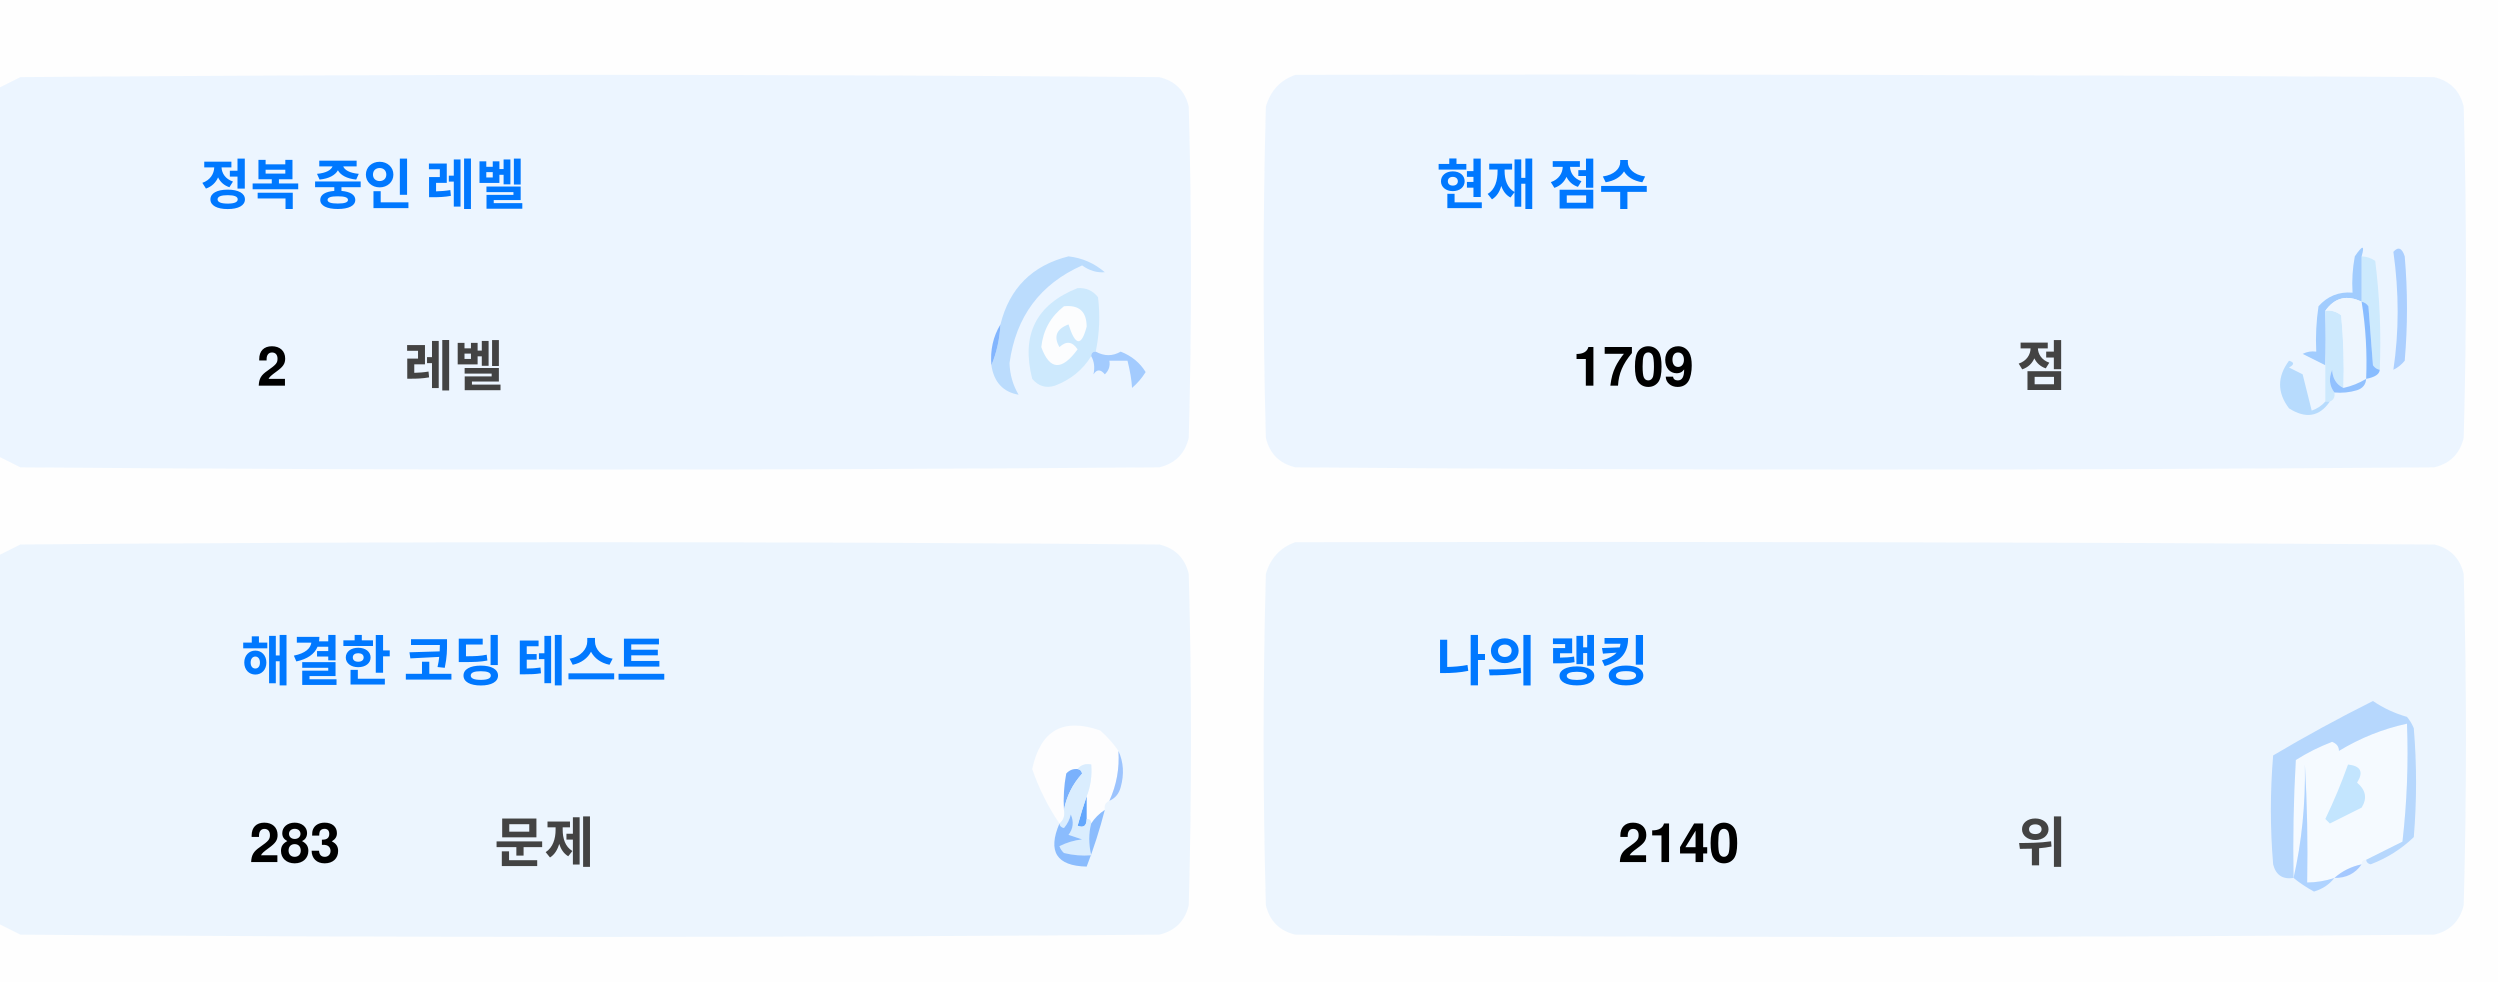
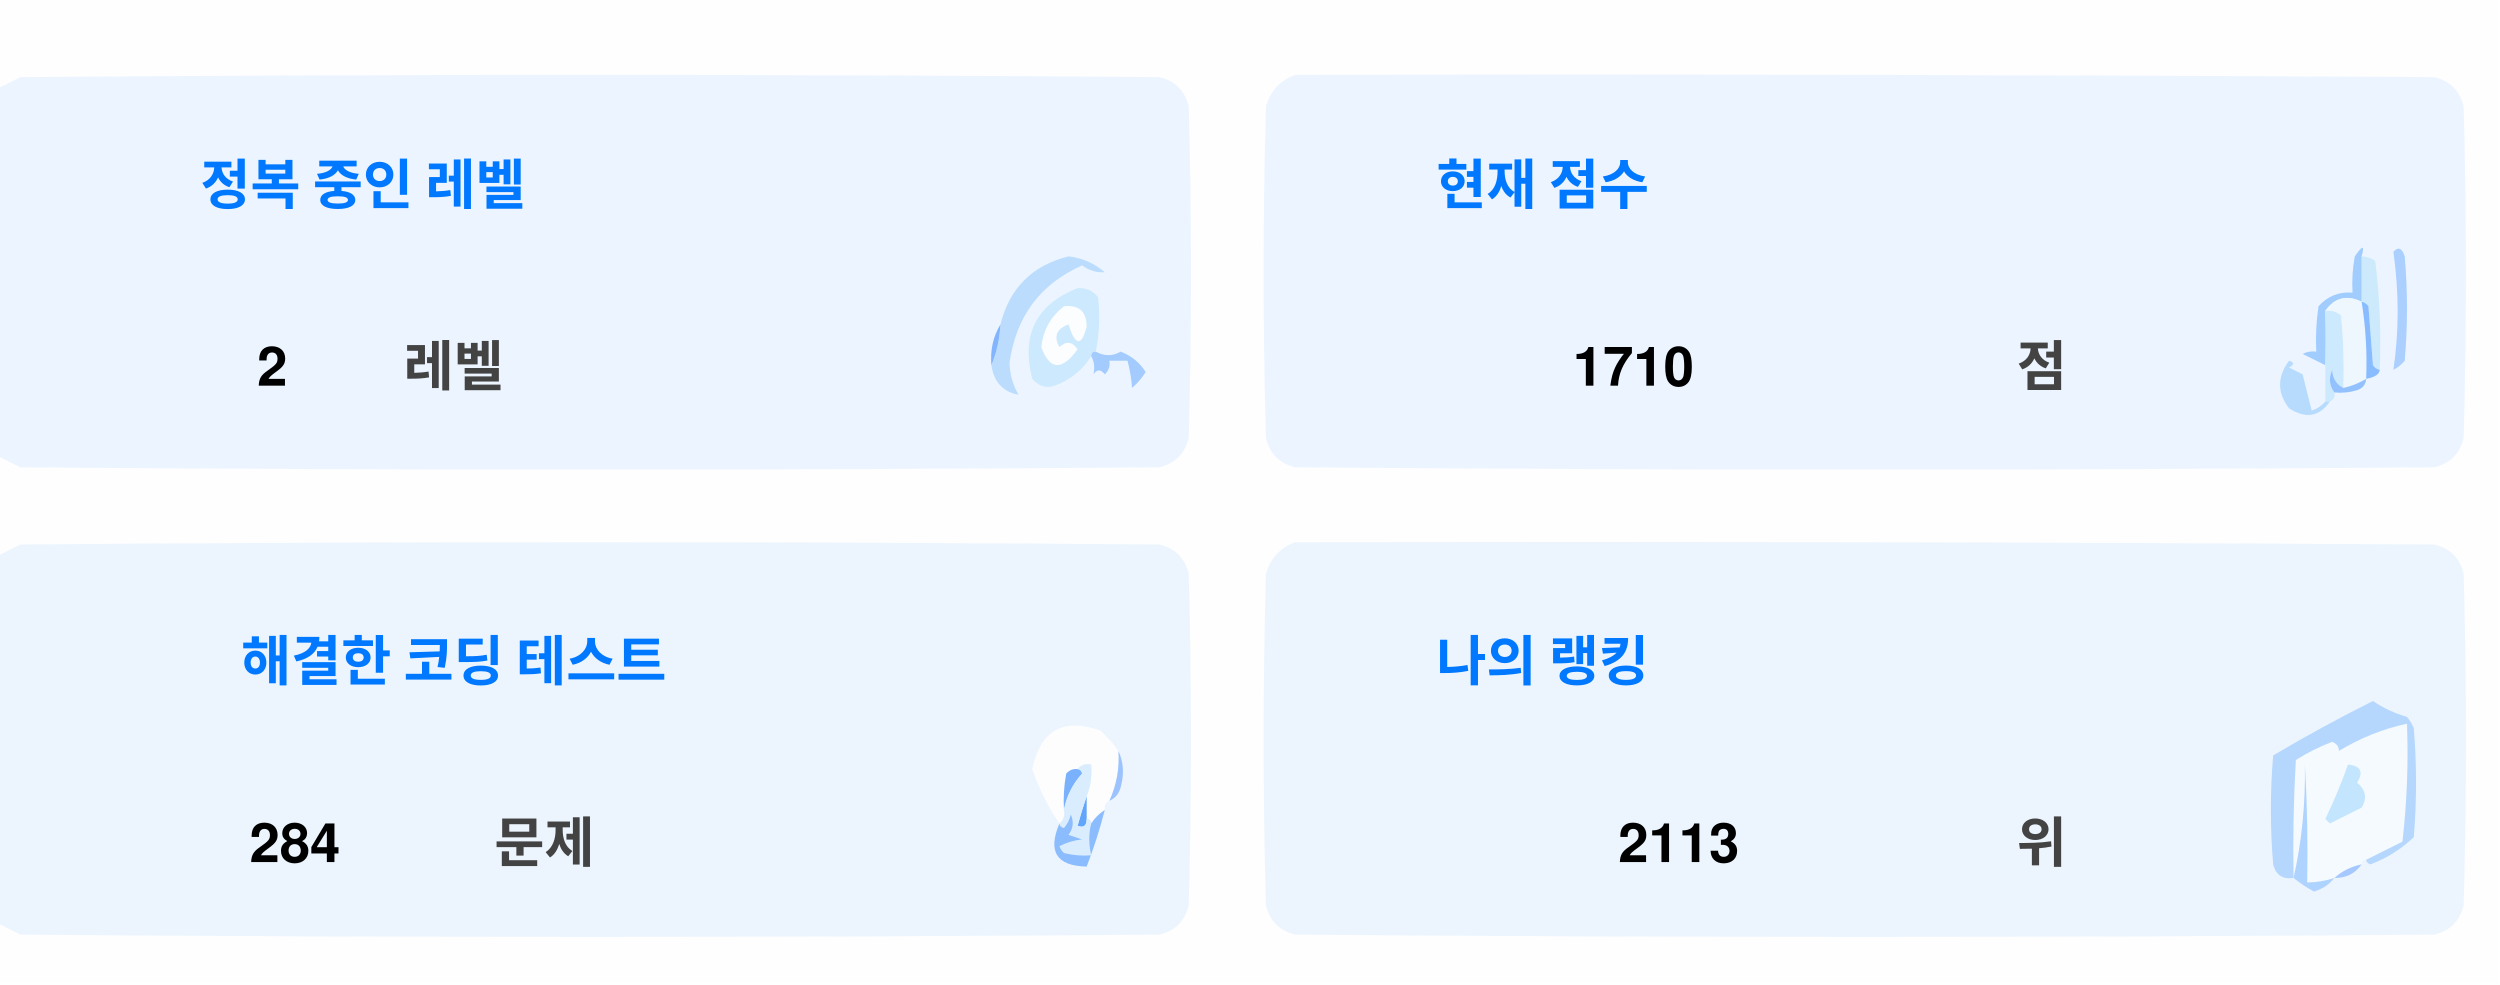
<svg xmlns="http://www.w3.org/2000/svg" version="1.1" width="551px" height="217px" style="shape-rendering:geometricPrecision; text-rendering:geometricPrecision; image-rendering:optimizeQuality; fill-rule:evenodd; clip-rule:evenodd">
  <style>.title {fill: #434343;font-size: 1rem;line-height: 1.5rem;font-weight: bold;font-family: -apple-system, BlinkMacSystemFont, Segoe UI, Helvetica, Arial, sans-serif, Apple Color Emoji, Segoe UI Emoji;}.desc {fill: #434343;font-size: 2.5rem;font-weight: bold;line-height: 1.5rem;font-family: -apple-system, BlinkMacSystemFont, Segoe UI, Helvetica, Arial, sans-serif, Apple Color Emoji, Segoe UI Emoji;}.desc-2 {fill: #434343;font-size: 1rem;font-weight: bold;line-height: 1.5rem;font-family: -apple-system, BlinkMacSystemFont, Segoe UI, Helvetica, Arial, sans-serif, Apple Color Emoji, Segoe UI Emoji;}.text, .desc {animation: twinkling 4s ease-in-out infinite;}@keyframes twinkling {40% { opacity: 1; }50% { opacity: 0.5; }60% { opacity: 1; }70% { opacity: 0.5; }80% { opacity: 1; }}</style>
  <g>
    <path style="opacity:1" fill="#fefefe" d="M -0.5,-0.5 C 183.167,-0.5 366.833,-0.5 550.5,-0.5C 550.5,71.833 550.5,144.167 550.5,216.5C 366.833,216.5 183.167,216.5 -0.5,216.5C -0.5,212.167 -0.5,207.833 -0.5,203.5C 1.14,204.32 2.807,205.153 4.5,206C 88.167,206.667 171.833,206.667 255.5,206C 259,205.167 261.167,203 262,199.5C 262.667,175.167 262.667,150.833 262,126.5C 261.167,123 259,120.833 255.5,120C 171.833,119.333 88.167,119.333 4.5,120C 2.807,120.847 1.14,121.68 -0.5,122.5C -0.5,115.167 -0.5,107.833 -0.5,100.5C 1.14,101.32 2.807,102.153 4.5,103C 88.167,103.667 171.833,103.667 255.5,103C 259,102.167 261.167,100 262,96.5C 262.667,72.167 262.667,47.833 262,23.5C 261.167,20 259,17.833 255.5,17C 171.833,16.333 88.167,16.333 4.5,17C 2.807,17.847 1.14,18.68 -0.5,19.5C -0.5,12.833 -0.5,6.167 -0.5,-0.5 Z" />
  </g>
  <g>
    <path style="opacity:1" fill="#ecf5ff" d="M -0.5,100.5 C -0.5,73.5 -0.5,46.5 -0.5,19.5C 1.14,18.68 2.807,17.847 4.5,17C 88.167,16.333 171.833,16.333 255.5,17C 259,17.833 261.167,20 262,23.5C 262.667,47.833 262.667,72.167 262,96.5C 261.167,100 259,102.167 255.5,103C 171.833,103.667 88.167,103.667 4.5,103C 2.807,102.153 1.14,101.32 -0.5,100.5 Z" />
  </g>
  <g>
    <path style="opacity:1" fill="#ecf5ff" d="M 285.5,16.5 C 369.167,16.333 452.834,16.5 536.5,17C 540,17.833 542.167,20 543,23.5C 543.667,47.833 543.667,72.167 543,96.5C 542.167,100 540,102.167 536.5,103C 452.833,103.667 369.167,103.667 285.5,103C 282,102.167 279.833,100 279,96.5C 278.333,72.167 278.333,47.833 279,23.5C 280.018,19.985 282.185,17.652 285.5,16.5 Z" />
  </g>
  <g>
    <path style="opacity:1" fill="#cdeafd" d="M 520.5,56.5 C 521.583,56.539 522.583,56.873 523.5,57.5C 524.498,65.472 524.831,73.472 524.5,81.5C 523.883,81.389 523.383,81.056 523,80.5C 522.667,76.167 522.333,71.833 522,67.5C 521.617,66.944 521.117,66.611 520.5,66.5C 520.5,63.167 520.5,59.833 520.5,56.5 Z" />
  </g>
  <g>
    <path style="opacity:1" fill="#abcfff" d="M 527.5,55.5 C 528.566,54.308 529.399,54.641 530,56.5C 530.667,64.167 530.667,71.833 530,79.5C 529.311,80.357 528.478,81.023 527.5,81.5C 528.758,73.08 528.758,64.414 527.5,55.5 Z" />
  </g>
  <g>
    <path style="opacity:1" fill="#bbdcfd" d="M 218.5,80.5 C 219.657,77.727 220.324,74.727 220.5,71.5C 222.49,63.51 227.49,58.51 235.5,56.5C 238.528,56.847 241.194,58.014 243.5,60C 241.744,60.141 240.078,59.641 238.5,58.5C 229.247,62.607 223.914,69.773 222.5,80C 222.565,82.526 223.232,84.859 224.5,87C 221.07,86.397 219.07,84.231 218.5,80.5 Z" />
  </g>
  <g>
    <path style="opacity:1" fill="#cde9fd" d="M 241.5,77.5 C 240.833,77.5 240.5,77.833 240.5,78.5C 238.628,81.529 235.961,83.695 232.5,85C 230.536,85.624 228.869,85.124 227.5,83.5C 225.021,73.791 228.354,67.124 237.5,63.5C 239.374,63.39 240.874,64.056 242,65.5C 242.497,69.524 242.331,73.524 241.5,77.5 Z" />
  </g>
  <g>
    <path style="opacity:1" fill="#fcfdfe" d="M 234.5,67.5 C 237.826,67.162 239.493,68.662 239.5,72C 238.334,76.434 237,76.267 235.5,71.5C 232.832,72.515 232.166,74.182 233.5,76.5C 235.017,75.089 236.351,75.256 237.5,77C 234.006,81.771 231.34,81.605 229.5,76.5C 229.904,72.771 231.571,69.771 234.5,67.5 Z" />
  </g>
  <g>
    <path style="opacity:1" fill="#a1ccfe" d="M 520.5,56.5 C 520.5,59.833 520.5,63.167 520.5,66.5C 517.238,64.922 514.572,65.589 512.5,68.5C 512.617,72.81 512.617,76.81 512.5,80.5C 510.86,79.68 509.193,78.847 507.5,78C 508.448,77.517 509.448,77.35 510.5,77.5C 510.335,74.15 510.502,70.817 511,67.5C 512.995,65.253 515.495,64.253 518.5,64.5C 518.336,61.813 518.503,59.146 519,56.5C 520.731,53.969 521.231,53.969 520.5,56.5 Z" />
  </g>
  <g>
    <path style="opacity:1" fill="#cde9fd" d="M 512.5,68.5 C 513.822,68.33 514.989,68.663 516,69.5C 516.499,74.823 516.666,80.156 516.5,85.5C 514.955,84.77 514.122,83.437 514,81.5C 513.22,83.387 513.387,85.054 514.5,86.5C 514.672,87.492 514.338,88.158 513.5,88.5C 513.167,88.5 512.833,88.5 512.5,88.5C 512.5,85.833 512.5,83.167 512.5,80.5C 512.617,76.81 512.617,72.81 512.5,68.5 Z" />
  </g>
  <g>
    <path style="opacity:1" fill="#eef6fe" d="M 520.5,66.5 C 521.407,72.106 521.74,77.773 521.5,83.5C 519.95,84.441 518.284,85.108 516.5,85.5C 516.666,80.156 516.499,74.823 516,69.5C 514.989,68.663 513.822,68.33 512.5,68.5C 514.572,65.589 517.238,64.922 520.5,66.5 Z" />
  </g>
  <g>
    <path style="opacity:1" fill="#88bcff" d="M 520.5,66.5 C 521.117,66.611 521.617,66.944 522,67.5C 522.333,71.833 522.667,76.167 523,80.5C 523.383,81.056 523.883,81.389 524.5,81.5C 524.445,82.469 523.445,83.136 521.5,83.5C 521.74,77.773 521.407,72.106 520.5,66.5 Z" />
  </g>
  <g>
    <path style="opacity:1" fill="#82b5fe" d="M 220.5,71.5 C 220.324,74.727 219.657,77.727 218.5,80.5C 218.215,77.171 218.882,74.171 220.5,71.5 Z" />
  </g>
  <g>
    <path style="opacity:1" fill="#a3cbfe" d="M 240.5,78.5 C 240.5,77.833 240.833,77.5 241.5,77.5C 243.391,78.536 245.224,78.536 247,77.5C 249.391,78.429 251.225,79.929 252.5,82C 251.681,83.319 250.681,84.486 249.5,85.5C 249.409,83.777 249.075,81.777 248.5,79.5C 247.167,79.5 245.833,79.5 244.5,79.5C 244.719,80.675 244.386,81.675 243.5,82.5C 242.575,81.359 241.741,81.359 241,82.5C 241.331,80.981 241.164,79.648 240.5,78.5 Z" />
  </g>
  <g>
    <path style="opacity:1" fill="#b7dbfd" d="M 512.5,88.5 C 512.833,88.5 513.167,88.5 513.5,88.5C 511.199,91.857 508.199,92.357 504.5,90C 501.872,86.535 501.872,83.035 504.5,79.5C 505.696,79.846 505.696,80.346 504.5,81C 505.5,81.5 506.5,82 507.5,82.5C 508.167,85.167 508.833,87.833 509.5,90.5C 510.739,90.058 511.739,89.391 512.5,88.5 Z" />
  </g>
  <g>
    <path style="opacity:1" fill="#92c1fe" d="M 516.5,85.5 C 518.284,85.108 519.95,84.441 521.5,83.5C 521.423,84.75 520.756,85.583 519.5,86C 517.866,86.493 516.199,86.66 514.5,86.5C 513.387,85.054 513.22,83.387 514,81.5C 514.122,83.437 514.955,84.77 516.5,85.5 Z" />
  </g>
  <g>
    <path style="opacity:1" fill="#ecf5fe" d="M -0.5,203.5 C -0.5,176.5 -0.5,149.5 -0.5,122.5C 1.14,121.68 2.807,120.847 4.5,120C 88.167,119.333 171.833,119.333 255.5,120C 259,120.833 261.167,123 262,126.5C 262.667,150.833 262.667,175.167 262,199.5C 261.167,203 259,205.167 255.5,206C 171.833,206.667 88.167,206.667 4.5,206C 2.807,205.153 1.14,204.32 -0.5,203.5 Z" />
  </g>
  <g>
    <path style="opacity:1" fill="#ecf5fe" d="M 285.5,119.5 C 369.167,119.333 452.834,119.5 536.5,120C 540,120.833 542.167,123 543,126.5C 543.667,150.833 543.667,175.167 543,199.5C 542.167,203 540,205.167 536.5,206C 452.833,206.667 369.167,206.667 285.5,206C 282,205.167 279.833,203 279,199.5C 278.333,175.167 278.333,150.833 279,126.5C 280.018,122.985 282.185,120.652 285.5,119.5 Z" />
  </g>
  <g>
    <path style="opacity:1" fill="#fdfdfe" d="M 246.5,165.5 C 246.758,169.367 246.092,173.034 244.5,176.5C 243.662,176.842 243.328,177.508 243.5,178.5C 242.272,179.306 241.272,180.306 240.5,181.5C 240.5,180.833 240.167,180.5 239.5,180.5C 239.5,178.833 239.5,177.167 239.5,175.5C 240.369,173.283 240.702,170.95 240.5,168.5C 239.209,168.263 238.209,168.596 237.5,169.5C 236.504,169.414 235.671,169.748 235,170.5C 234.503,173.146 234.336,175.813 234.5,178.5C 234.737,179.791 234.404,180.791 233.5,181.5C 230.986,177.806 228.986,173.806 227.5,169.5C 229.309,160.957 234.309,158.124 242.5,161C 244.07,162.397 245.404,163.897 246.5,165.5 Z" />
  </g>
  <g>
    <path style="opacity:1" fill="#f5faff" d="M 521.5,189.5 C 520.833,189.5 520.5,189.833 520.5,190.5C 518.181,190.992 516.181,191.992 514.5,193.5C 512.565,194.15 510.565,194.483 508.5,194.5C 508.666,185.827 508.5,177.16 508,168.5C 508.141,177.227 507.308,185.56 505.5,193.5C 505.334,184.827 505.5,176.16 506,167.5C 508.527,165.903 511.194,164.57 514,163.5C 515.011,163.892 515.511,164.559 515.5,165.5C 520.21,162.641 525.21,160.641 530.5,159.5C 530.831,168.192 530.498,176.859 529.5,185.5C 526.807,186.847 524.14,188.18 521.5,189.5 Z" />
  </g>
  <g>
    <path style="opacity:1" fill="#b6d7fd" d="M 521.5,189.5 C 524.14,188.18 526.807,186.847 529.5,185.5C 530.498,176.859 530.831,168.192 530.5,159.5C 525.21,160.641 520.21,162.641 515.5,165.5C 515.511,164.559 515.011,163.892 514,163.5C 511.194,164.57 508.527,165.903 506,167.5C 505.5,176.16 505.334,184.827 505.5,193.5C 503.089,193.863 501.589,192.863 501,190.5C 500.333,182.5 500.333,174.5 501,166.5C 508.173,162.246 515.507,158.246 523,154.5C 525.304,156.068 527.804,157.235 530.5,158C 531.126,158.75 531.626,159.584 532,160.5C 532.667,168.5 532.667,176.5 532,184.5C 529.292,187.111 526.125,189.111 522.5,190.5C 521.893,190.376 521.56,190.043 521.5,189.5 Z" />
  </g>
  <g>
    <path style="opacity:1" fill="#c3e5fe" d="M 517.5,168.5 C 520.317,168.801 520.984,170.134 519.5,172.5C 521.439,174.122 521.772,175.956 520.5,178C 518.167,179.167 515.833,180.333 513.5,181.5C 513.167,181.167 512.833,180.833 512.5,180.5C 514.414,176.515 516.081,172.515 517.5,168.5 Z" />
  </g>
  <g>
    <path style="opacity:1" fill="#7ab1fc" d="M 237.5,169.5 C 238.043,169.56 238.376,169.893 238.5,170.5C 236.395,172.836 235.062,175.503 234.5,178.5C 234.336,175.813 234.503,173.146 235,170.5C 235.671,169.748 236.504,169.414 237.5,169.5 Z" />
  </g>
  <g>
    <path style="opacity:1" fill="#afd3ff" d="M 514.5,193.5 C 513.378,194.947 511.878,195.947 510,196.5C 508.348,195.601 506.848,194.601 505.5,193.5C 507.308,185.56 508.141,177.227 508,168.5C 508.5,177.16 508.666,185.827 508.5,194.5C 510.565,194.483 512.565,194.15 514.5,193.5 Z" />
  </g>
  <g>
    <path style="opacity:1" fill="#9cc3fd" d="M 246.5,165.5 C 247.634,167.966 247.801,170.633 247,173.5C 246.623,174.942 245.79,175.942 244.5,176.5C 246.092,173.034 246.758,169.367 246.5,165.5 Z" />
  </g>
  <g>
    <path style="opacity:1" fill="#62a6fc" d="M 239.5,175.5 C 239.5,177.167 239.5,178.833 239.5,180.5C 239.483,182.028 238.816,182.528 237.5,182C 238.117,179.723 238.784,177.556 239.5,175.5 Z" />
  </g>
  <g>
    <path style="opacity:1" fill="#daedfe" d="M 237.5,169.5 C 238.209,168.596 239.209,168.263 240.5,168.5C 240.702,170.95 240.369,173.283 239.5,175.5C 238.784,177.556 238.117,179.723 237.5,182C 238.816,182.528 239.483,182.028 239.5,180.5C 240.167,180.5 240.5,180.833 240.5,181.5C 239.918,183.669 239.918,186.002 240.5,188.5C 238.473,188.662 236.473,188.495 234.5,188C 234.043,187.586 233.709,187.086 233.5,186.5C 235.078,185.702 236.744,185.202 238.5,185C 237.5,184.667 236.5,184.333 235.5,184C 236.554,182.612 236.72,181.112 236,179.5C 235.751,180.624 235.251,181.624 234.5,182.5C 233.893,182.376 233.56,182.043 233.5,181.5C 234.404,180.791 234.737,179.791 234.5,178.5C 235.062,175.503 236.395,172.836 238.5,170.5C 238.376,169.893 238.043,169.56 237.5,169.5 Z" />
  </g>
  <g>
    <path style="opacity:1" fill="#8bbcfd" d="M 243.5,178.5 C 242.395,182.803 241.062,186.969 239.5,191C 232.857,190.847 230.857,187.68 233.5,181.5C 233.56,182.043 233.893,182.376 234.5,182.5C 235.251,181.624 235.751,180.624 236,179.5C 236.72,181.112 236.554,182.612 235.5,184C 236.5,184.333 237.5,184.667 238.5,185C 236.744,185.202 235.078,185.702 233.5,186.5C 233.709,187.086 234.043,187.586 234.5,188C 236.473,188.495 238.473,188.662 240.5,188.5C 239.918,186.002 239.918,183.669 240.5,181.5C 241.272,180.306 242.272,179.306 243.5,178.5 Z" />
  </g>
  <g>
    <path style="opacity:1" fill="#a4c8ff" d="M 520.5,190.5 C 519.089,192.539 517.089,193.539 514.5,193.5C 516.181,191.992 518.181,190.992 520.5,190.5 Z" />
  </g>
  <text text-anchor="middle" x="80" y="45" class="title" style="fill:#0078ff;" stroke="#none" stroke-width="1">정복 중인 레벨</text>
  <text text-anchor="middle" x="60" y="85" class="desc" style="fill:#000000;" stroke="#none" stroke-width="1">2</text>
  <text text-anchor="middle" x="100" y="85" class="desc-2" style="fill:#434343;" stroke="#none" stroke-width="1">레벨</text>
  <text text-anchor="middle" x="340" y="45" class="title" style="fill:#0078ff;" stroke="#none" stroke-width="1">현재 점수</text>
-   <text text-anchor="middle" x="360" y="85" class="desc" style="fill:#000000;" stroke="#none" stroke-width="1">1709</text>
+   <text text-anchor="middle" x="360" y="85" class="desc" style="fill:#000000;" stroke="#none" stroke-width="1">1710</text>
  <text text-anchor="middle" x="450" y="85" class="desc-2" style="fill:#434343;" stroke="#none" stroke-width="1">점</text>
  <text text-anchor="middle" x="100" y="150" class="title" style="fill:#0078ff;" stroke="#none" stroke-width="1">해결한 코딩 테스트</text>
-   <text text-anchor="middle" x="65" y="190" class="desc" style="fill:#000000;" stroke="#none" stroke-width="1">283</text>
+   <text text-anchor="middle" x="65" y="190" class="desc" style="fill:#000000;" stroke="#none" stroke-width="1">284</text>
  <text text-anchor="middle" x="120" y="190" class="desc-2" style="fill:#434343;" stroke="#none" stroke-width="1">문제</text>
  <text text-anchor="middle" x="340" y="150" class="title" style="fill:#0078ff;" stroke="#none" stroke-width="1">나의 랭킹</text>
-   <text text-anchor="middle" x="370" y="190" class="desc" style="fill:#000000;" stroke="#none" stroke-width="1">2140</text>
+   <text text-anchor="middle" x="370" y="190" class="desc" style="fill:#000000;" stroke="#none" stroke-width="1">2113</text>
  <text text-anchor="middle" x="450" y="190" class="desc-2" style="fill:#434343;" stroke="#none" stroke-width="1">위</text>
</svg>
